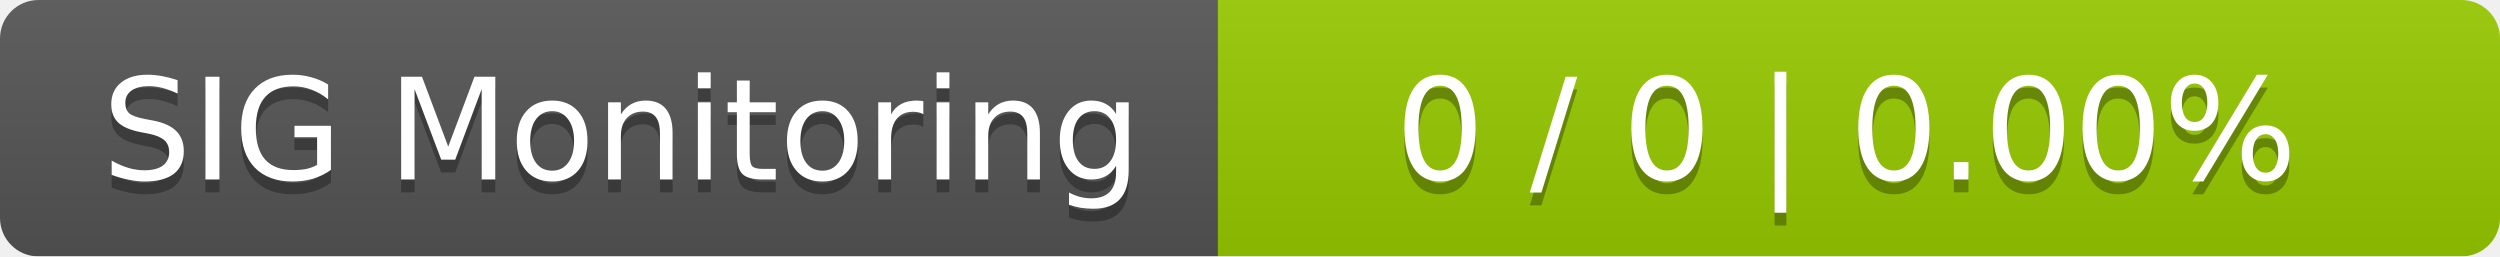
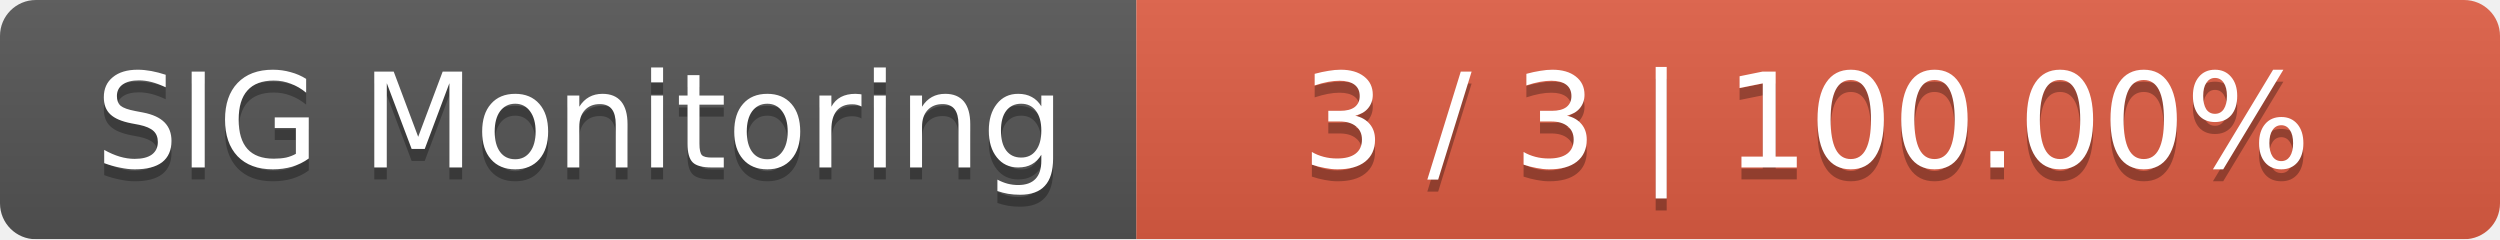
- <svg xmlns="http://www.w3.org/2000/svg" width="195" height="20">
+ <svg xmlns="http://www.w3.org/2000/svg" width="209" height="20">
  <linearGradient id="smooth" x2="0" y2="100%">
    <stop offset="0" stop-color="#bbb" stop-opacity=".1" />
    <stop offset="1" stop-opacity=".1" />
  </linearGradient>
  <mask id="round">
-     <rect width="195" height="20" rx="3" fill="#fff" />
+     <rect width="209" height="20" rx="3" fill="#fff" />
  </mask>
  <g mask="url(#round)">
    <rect width="95" height="20" fill="#555" />
-     <rect x="95" width="100" height="20" fill="#97ca00" />
-     <rect width="195" height="20" fill="url(#smooth)" />
+     <rect x="95" width="114" height="20" fill="#e05d44" />
+     <rect width="209" height="20" fill="url(#smooth)" />
  </g>
  <g fill="#fff" text-anchor="middle" font-family="DejaVu Sans,Verdana,Geneva,sans-serif" font-size="11">
    <text x="48.5" y="15" fill="#010101" fill-opacity=".3">SIG Monitoring</text>
    <text x="48.5" y="14">SIG Monitoring</text>
-     <text x="144" y="15" fill="#010101" fill-opacity=".3">0 / 0    |    0.00%</text>
-     <text x="144" y="14">0 / 0    |    0.00%</text>
+     <text x="151" y="15" fill="#010101" fill-opacity=".3">3 / 3    |    100.00%</text>
+     <text x="151" y="14">3 / 3    |    100.00%</text>
  </g>
</svg>
